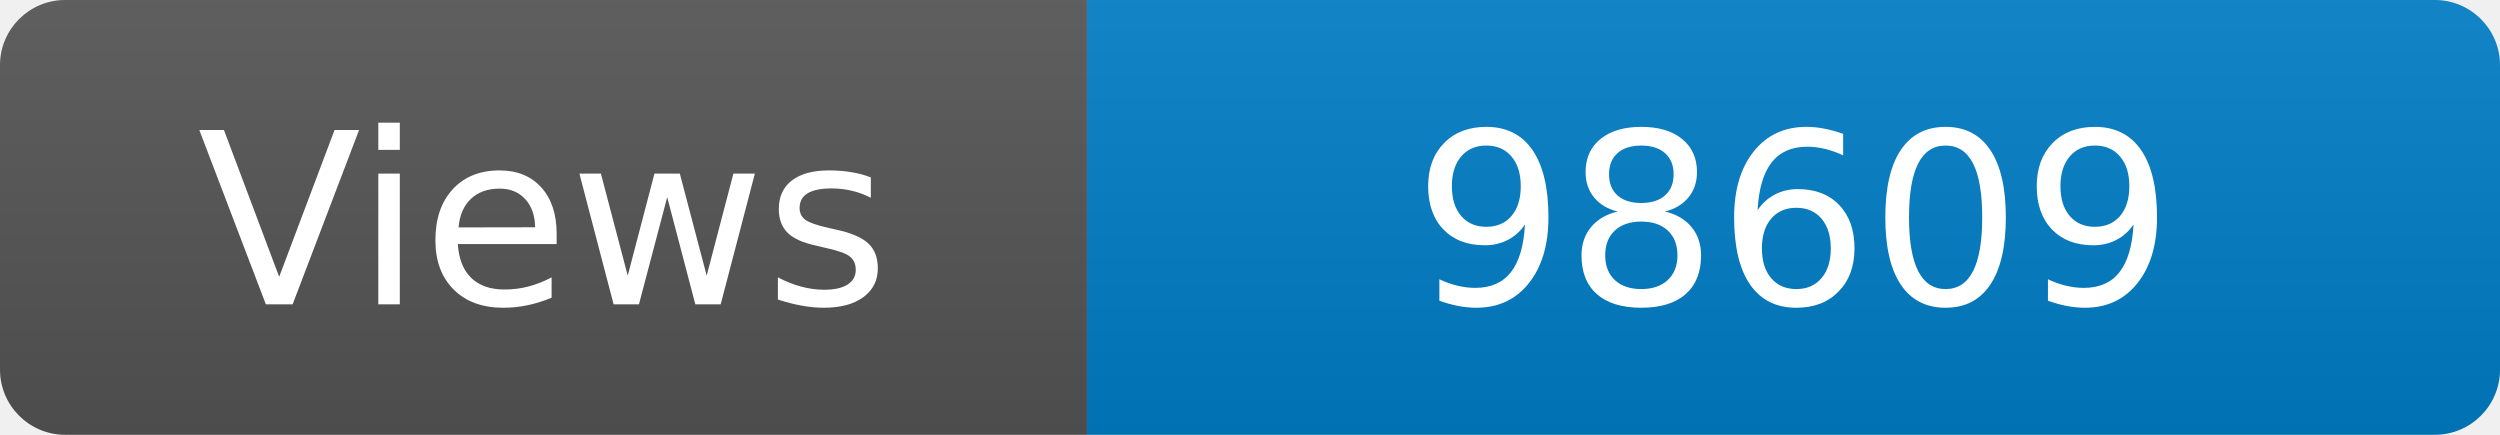
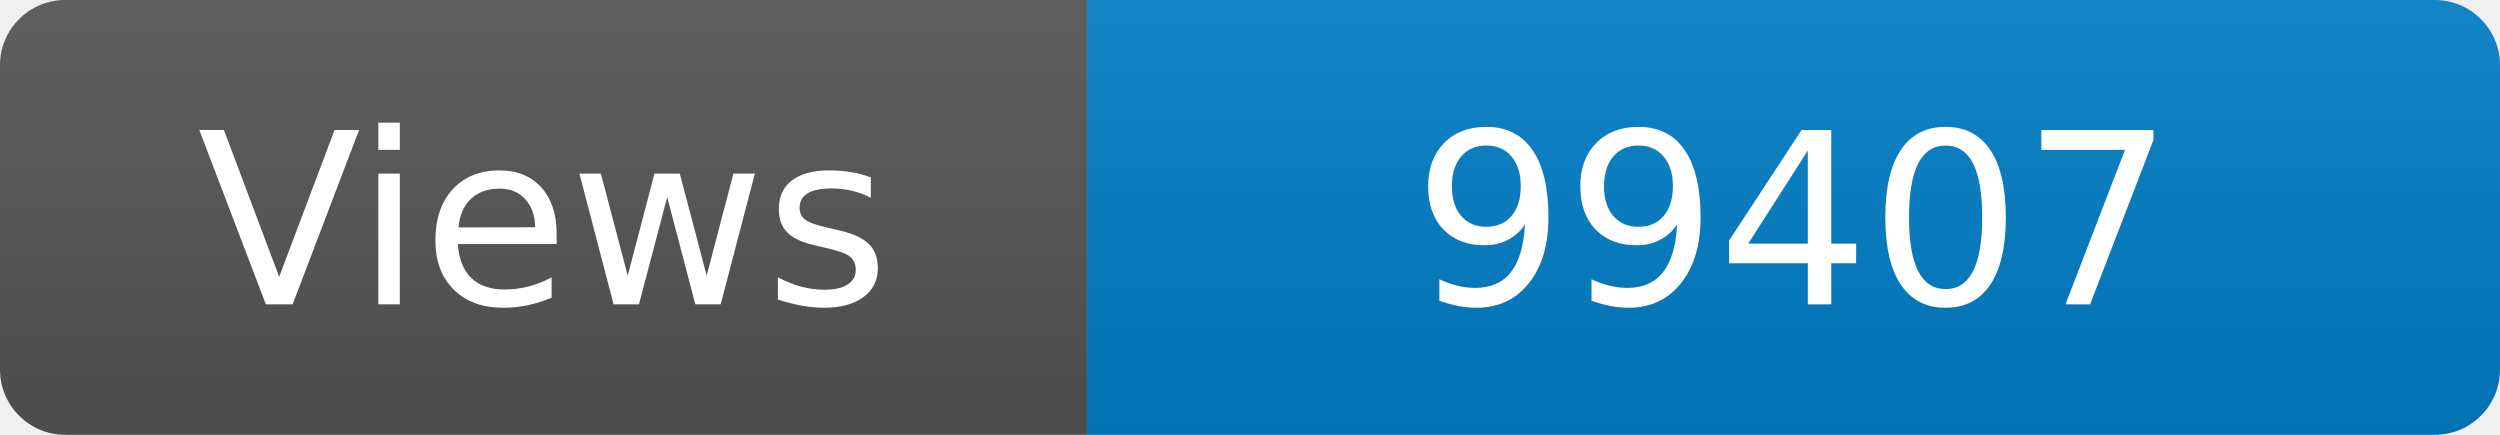
<svg xmlns="http://www.w3.org/2000/svg" width="115" height="20" role="img" aria-label="Maintained?: yes">
  <linearGradient id="s" x2="0" y2="100%">
    <stop offset="0" stop-color="#bbb" stop-opacity=".1" />
    <stop offset="1" stop-opacity=".1" />
  </linearGradient>
  <clipPath id="r">
    <rect width="115" height="20" rx="3" fill="#fff" />
  </clipPath>
  <g clip-path="url(#r)">
    <rect width="50" height="20" fill="#555" />
    <rect x="50" width="160" height="20" fill="#007ec6" />
    <rect width="115" height="20" fill="url(#s)" />
  </g>
  <g fill="#fff" text-anchor="middle" font-family="Verdana,Geneva,DejaVu Sans,sans-serif" font-size="110">
    <text x="250" y="140" transform="scale(.1)" fill="#fff">Views</text>
-     <text x="825" y="140" transform="scale(.1)" fill="#fff">98609</text>
+     <text x="825" y="140" transform="scale(.1)" fill="#fff">99407</text>
  </g>
</svg>
